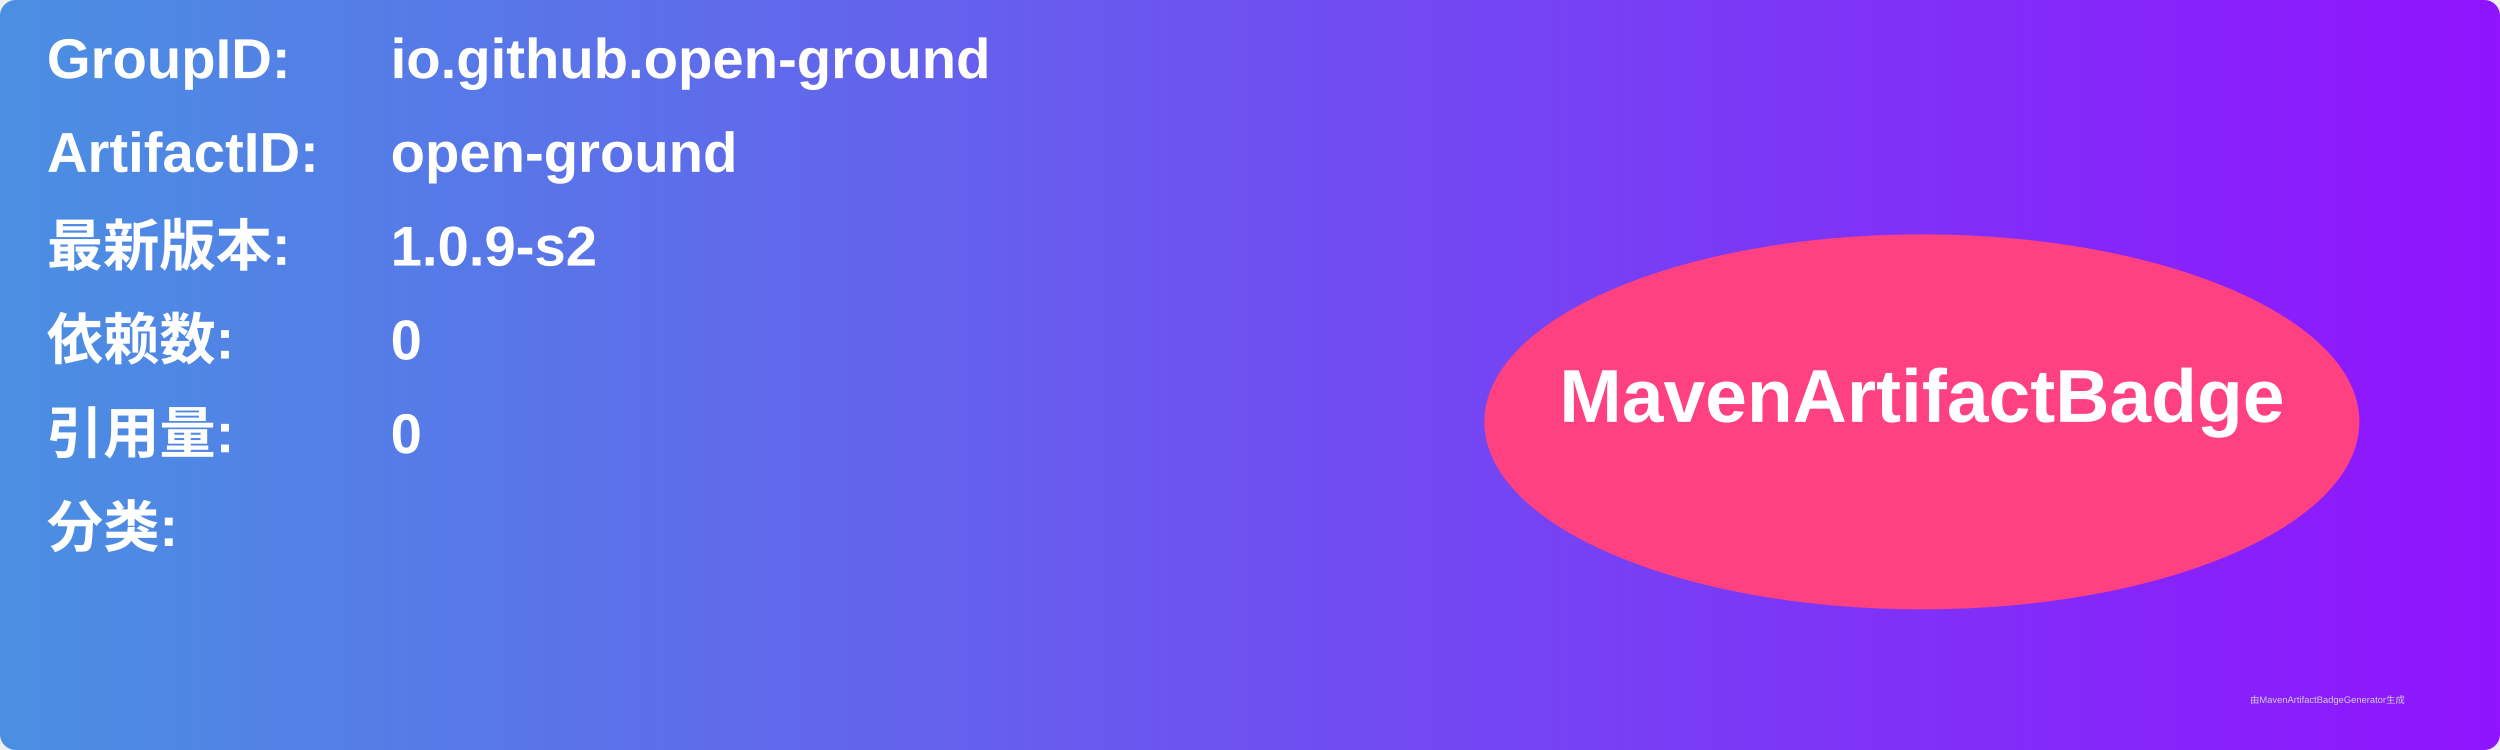
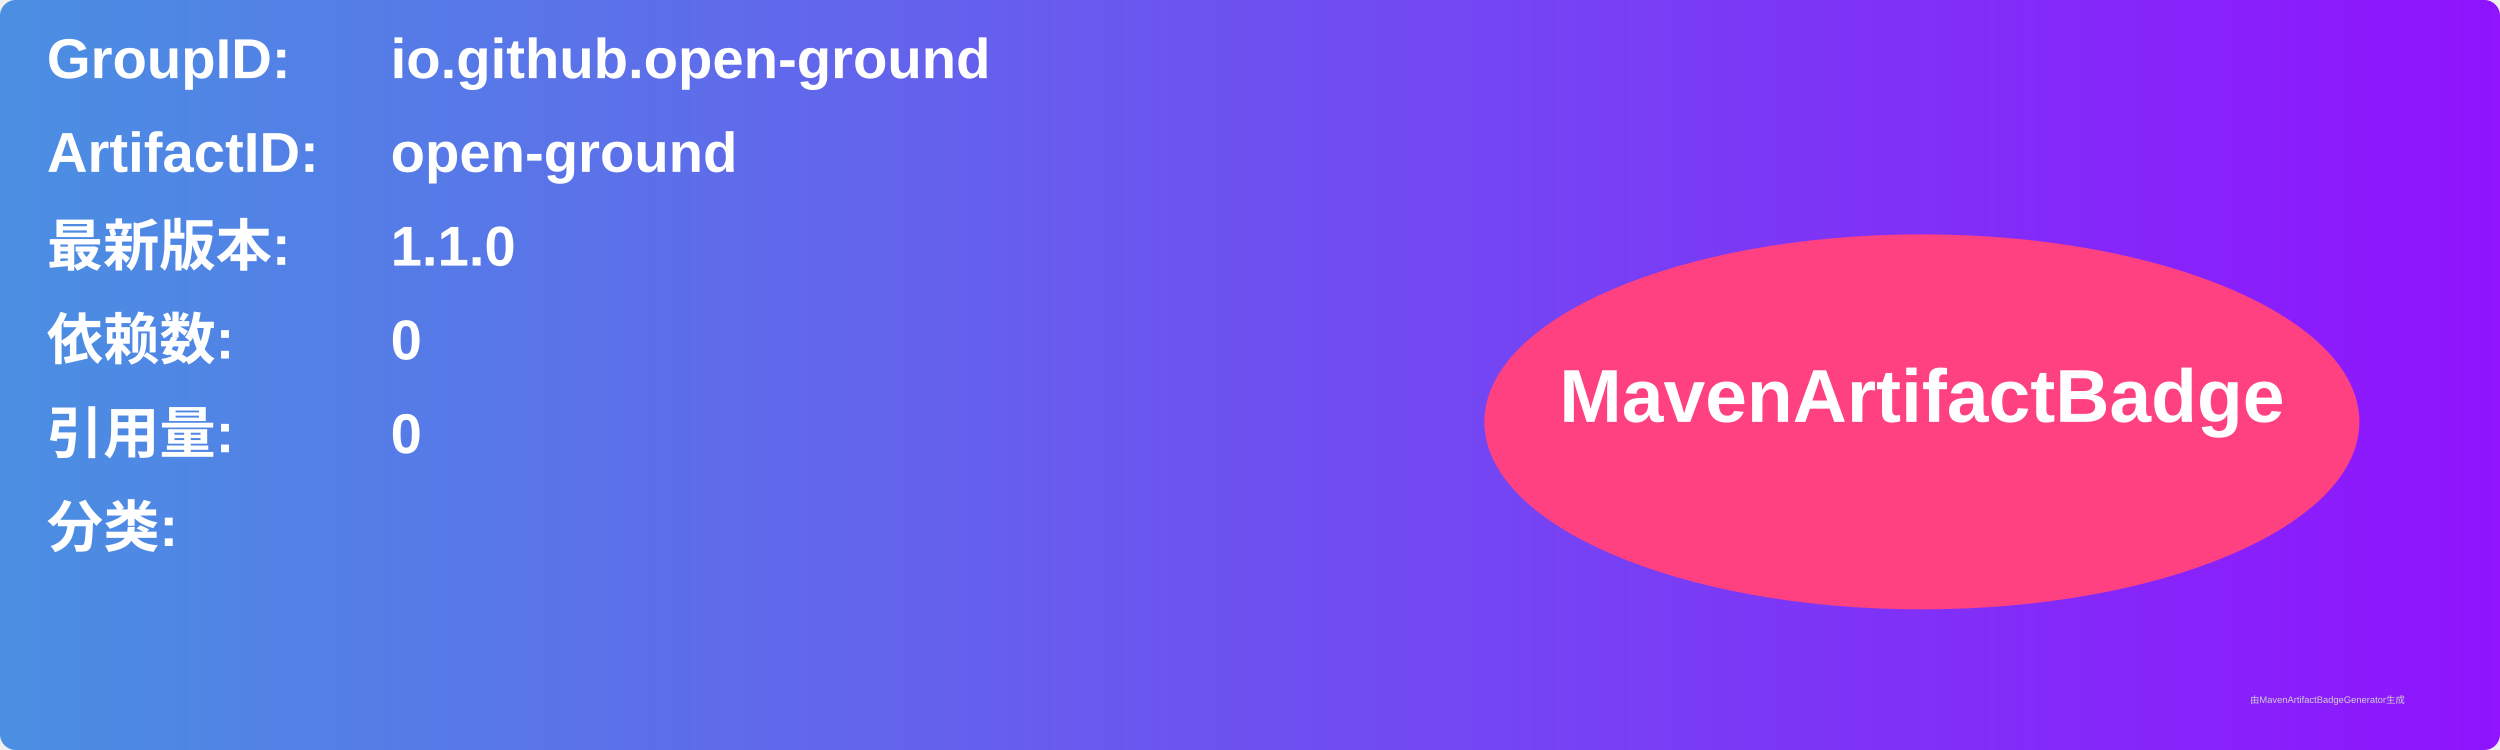
<svg xmlns="http://www.w3.org/2000/svg" width="800" height="240" viewBox="0 0 800 240">
  <linearGradient id="grad" x1="0%" y1="0%" x2="100%" y2="0%">
    <stop offset="0%" stop-color="#4a90e2" />
    <stop offset="100%" stop-color="#9013fe" />
  </linearGradient>
  <rect width="100%" height="100%" rx="5" ry="5" fill="url(#grad)" />
  <g transform="translate(15, 15)">
    <text x="0" y="10" font-family="Arial" font-size="18" fill="white" font-weight="bold" width="260">GroupID:</text>
    <text x="110" y="10" font-family="Arial" font-size="18" fill="white" font-weight="bold" width="460">io.github.open-ground</text>
    <text x="0" y="40" font-family="Arial" font-size="18" fill="white" font-weight="bold" width="260">ArtifactID:</text>
    <text x="110" y="40" font-family="Arial" font-size="18" fill="white" font-weight="bold" width="460">open-ground</text>
    <text x="0" y="70" font-family="Arial" font-size="18" fill="white" font-weight="bold">最新版本:</text>
    <text x="110" y="70" font-family="Arial" font-size="18" fill="white" font-weight="bold">
-       <tspan font-weight="bold">1.0.9-s2</tspan>
+       <tspan font-weight="bold">1.1.0</tspan>
    </text>
    <text x="0" y="100" font-family="Arial" font-size="18" fill="white" font-weight="bold">依赖数: </text>
    <text x="110" y="100" font-family="Arial" font-size="18" fill="white">
      <tspan font-weight="bold">0</tspan>
    </text>
    <text x="0" y="130" font-family="Arial" font-size="18" fill="white" font-weight="bold">引用量: </text>
    <text x="110" y="130" font-family="Arial" font-size="18" fill="white">
      <tspan font-weight="bold">0</tspan>
    </text>
    <text x="0" y="160" font-family="Arial" font-size="18" fill="white" font-weight="bold">分类:</text>
    <text x="10" y="190" font-family="Arial" font-size="10" fill="white">
      <tspan font-weight="bold" />
    </text>
    <ellipse cx="600" cy="120" rx="140" ry="60" fill="#ff4081" />
    <text x="600" y="120" text-anchor="middle" font-family="Arial" font-size="24" fill="white" font-weight="bold">MavenArtifactBadge</text>
  </g>
  <text x="720" y="225" font-family="Arial" font-size="3" fill="#d0d0d0">由MavenArtifactBadgeGenerator生成</text>
</svg>
